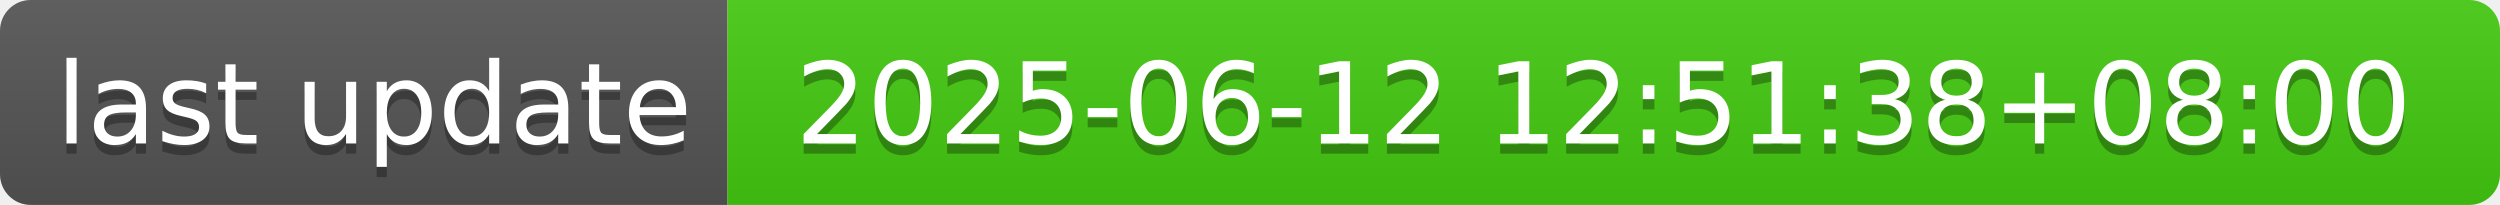
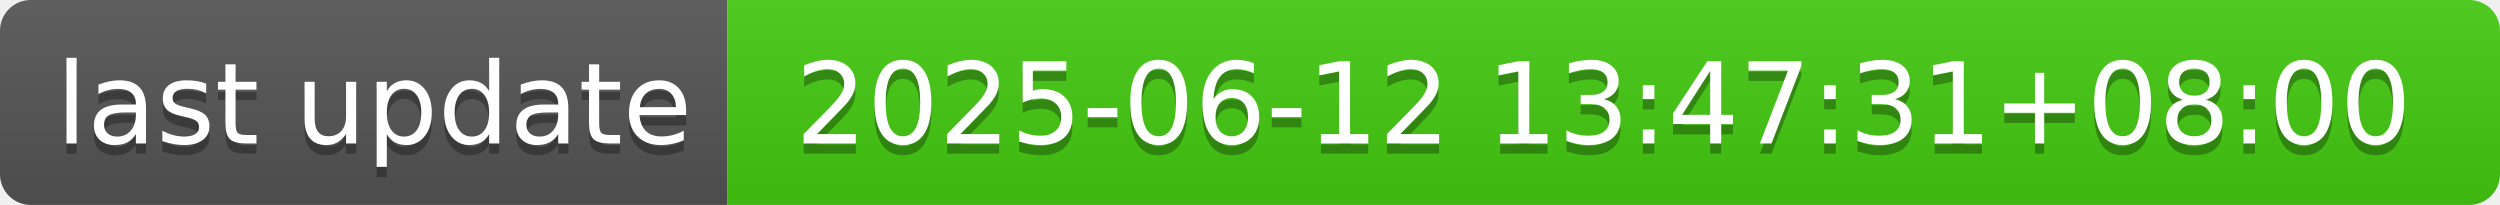
- <svg xmlns="http://www.w3.org/2000/svg" width="244" height="20" role="img" aria-label="last update: 2025-06-12 12:51:38+08:00">
+ <svg xmlns="http://www.w3.org/2000/svg" width="244" height="20" role="img" aria-label="last update: 2025-06-12 13:47:31+08:00">
  <linearGradient id="s" x2="0" y2="100%">
    <stop offset="0" stop-color="#bbb" stop-opacity=".1" />
    <stop offset="1" stop-opacity=".1" />
  </linearGradient>
  <clipPath id="r">
    <rect width="244" height="20" rx="3" fill="#fff" />
  </clipPath>
  <g clip-path="url(#r)">
    <rect width="71" height="20" fill="#555" />
    <rect x="71" width="173" height="20" fill="#4c1" />
    <rect width="244" height="20" fill="url(#s)" />
  </g>
  <g fill="#fff" text-anchor="middle" font-family="Verdana,Geneva,DejaVu Sans,sans-serif" text-rendering="geometricPrecision" font-size="110">
    <text aria-hidden="true" x="365" y="150" fill="#010101" fill-opacity=".3" transform="scale(.1)" textLength="610">last update</text>
    <text x="365" y="140" transform="scale(.1)" fill="#fff" textLength="610">last update</text>
-     <text aria-hidden="true" x="1565" y="150" fill="#010101" fill-opacity=".3" transform="scale(.1)" textLength="1630">2025-06-12 12:51:38+08:00</text>
-     <text x="1565" y="140" transform="scale(.1)" fill="#fff" textLength="1630">2025-06-12 12:51:38+08:00</text>
+     <text aria-hidden="true" x="1565" y="150" fill="#010101" fill-opacity=".3" transform="scale(.1)" textLength="1630">2025-06-12 13:47:31+08:00</text>
+     <text x="1565" y="140" transform="scale(.1)" fill="#fff" textLength="1630">2025-06-12 13:47:31+08:00</text>
  </g>
</svg>
